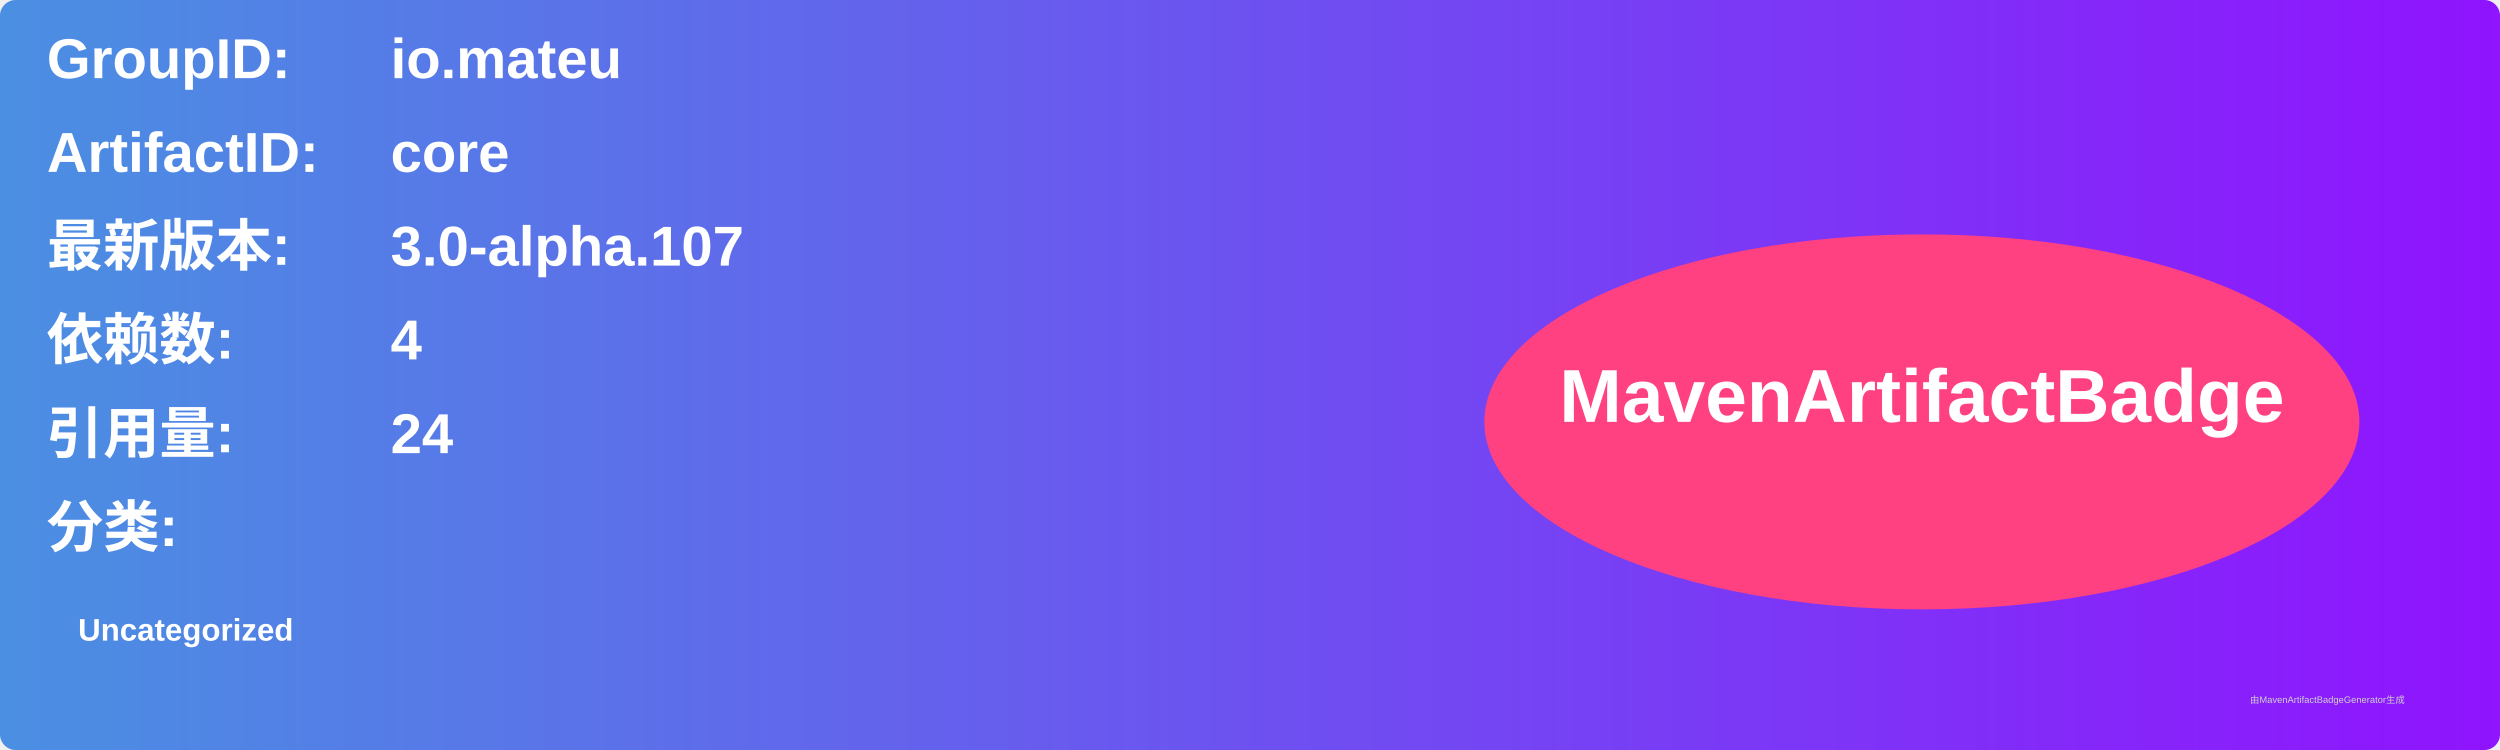
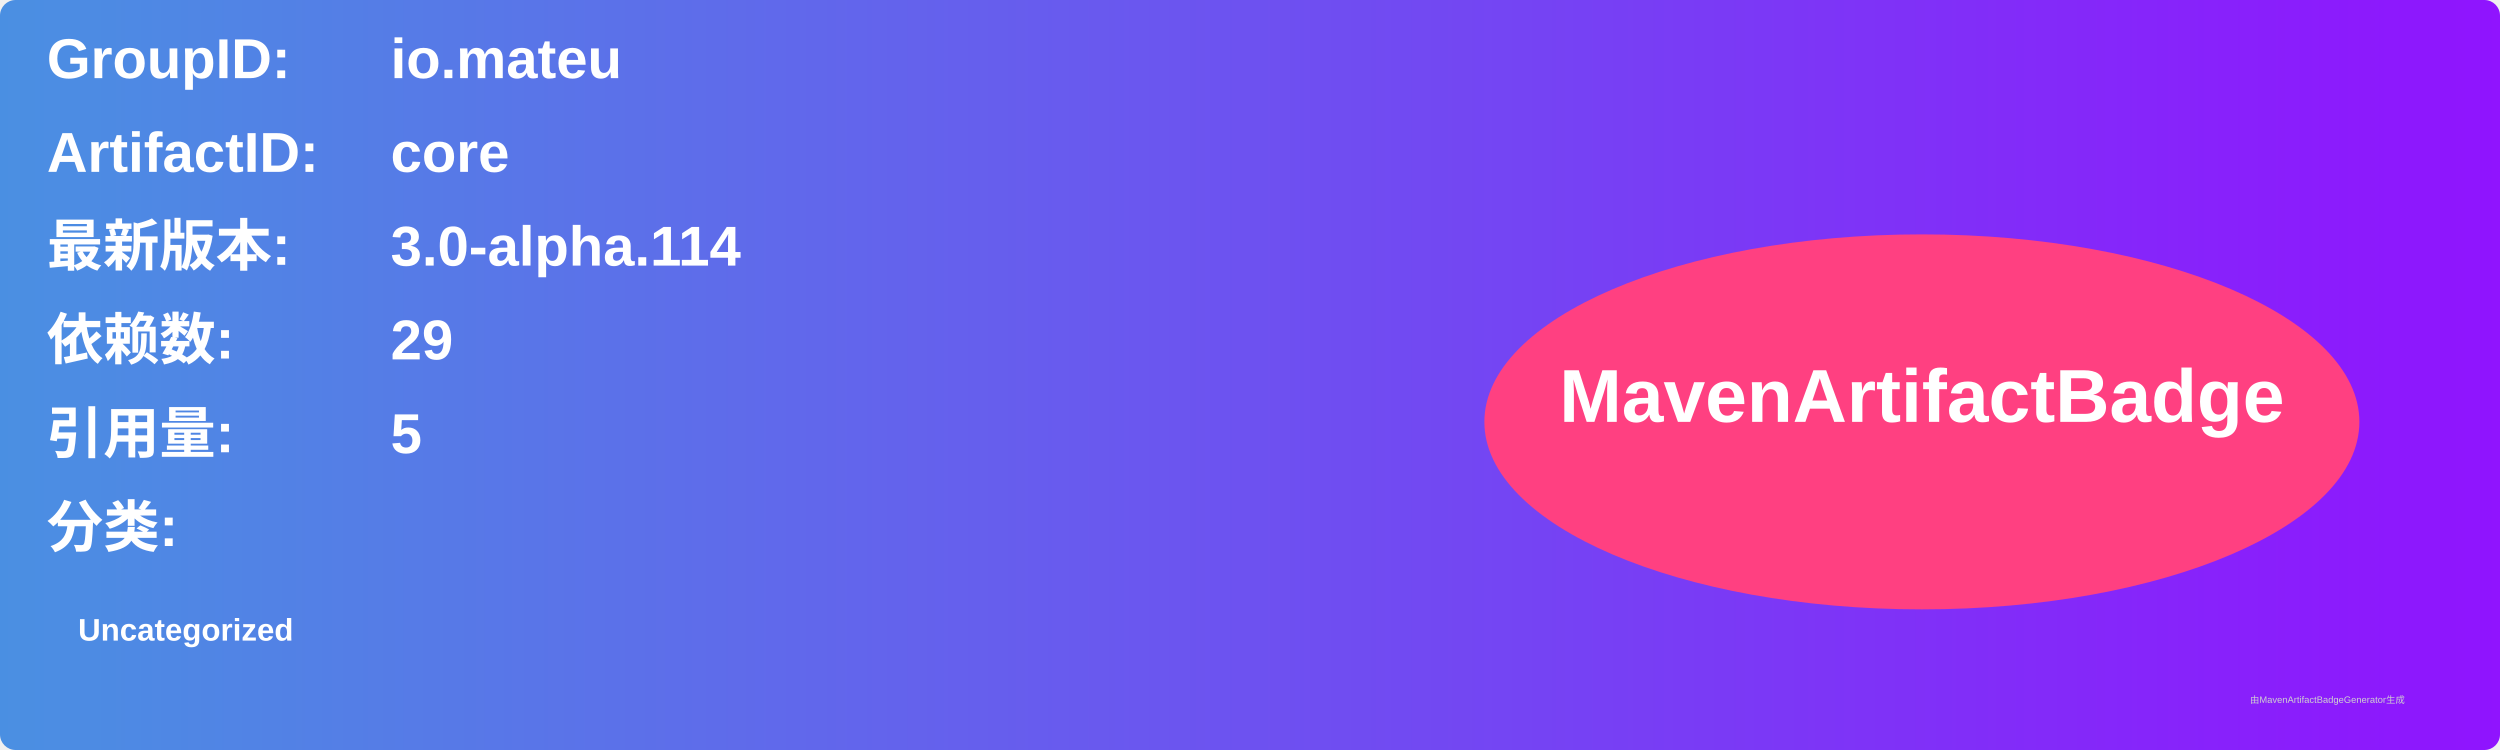
<svg xmlns="http://www.w3.org/2000/svg" width="800" height="240" viewBox="0 0 800 240">
  <linearGradient id="grad" x1="0%" y1="0%" x2="100%" y2="0%">
    <stop offset="0%" stop-color="#4a90e2" />
    <stop offset="100%" stop-color="#9013fe" />
  </linearGradient>
  <rect width="100%" height="100%" rx="5" ry="5" fill="url(#grad)" />
  <g transform="translate(15, 15)">
    <text x="0" y="10" font-family="Arial" font-size="18" fill="white" font-weight="bold" width="260">GroupID:</text>
    <text x="110" y="10" font-family="Arial" font-size="18" fill="white" font-weight="bold" width="460">io.mateu</text>
    <text x="0" y="40" font-family="Arial" font-size="18" fill="white" font-weight="bold" width="260">ArtifactID:</text>
    <text x="110" y="40" font-family="Arial" font-size="18" fill="white" font-weight="bold" width="460">core</text>
    <text x="0" y="70" font-family="Arial" font-size="18" fill="white" font-weight="bold">最新版本:</text>
    <text x="110" y="70" font-family="Arial" font-size="18" fill="white" font-weight="bold">
-       <tspan font-weight="bold">3.0-alpha.107</tspan>
+       <tspan font-weight="bold">3.0-alpha.114</tspan>
    </text>
    <text x="0" y="100" font-family="Arial" font-size="18" fill="white" font-weight="bold">依赖数: </text>
    <text x="110" y="100" font-family="Arial" font-size="18" fill="white">
-       <tspan font-weight="bold">4</tspan>
+       <tspan font-weight="bold">29</tspan>
    </text>
    <text x="0" y="130" font-family="Arial" font-size="18" fill="white" font-weight="bold">引用量: </text>
    <text x="110" y="130" font-family="Arial" font-size="18" fill="white">
-       <tspan font-weight="bold">24</tspan>
+       <tspan font-weight="bold">5</tspan>
    </text>
    <text x="0" y="160" font-family="Arial" font-size="18" fill="white" font-weight="bold">分类:</text>
    <text x="10" y="190" font-family="Arial" font-size="10" fill="white">
      <tspan font-weight="bold">Uncategorized</tspan>
    </text>
    <ellipse cx="600" cy="120" rx="140" ry="60" fill="#ff4081" />
    <text x="600" y="120" text-anchor="middle" font-family="Arial" font-size="24" fill="white" font-weight="bold">MavenArtifactBadge</text>
  </g>
  <text x="720" y="225" font-family="Arial" font-size="3" fill="#d0d0d0">由MavenArtifactBadgeGenerator生成</text>
</svg>
